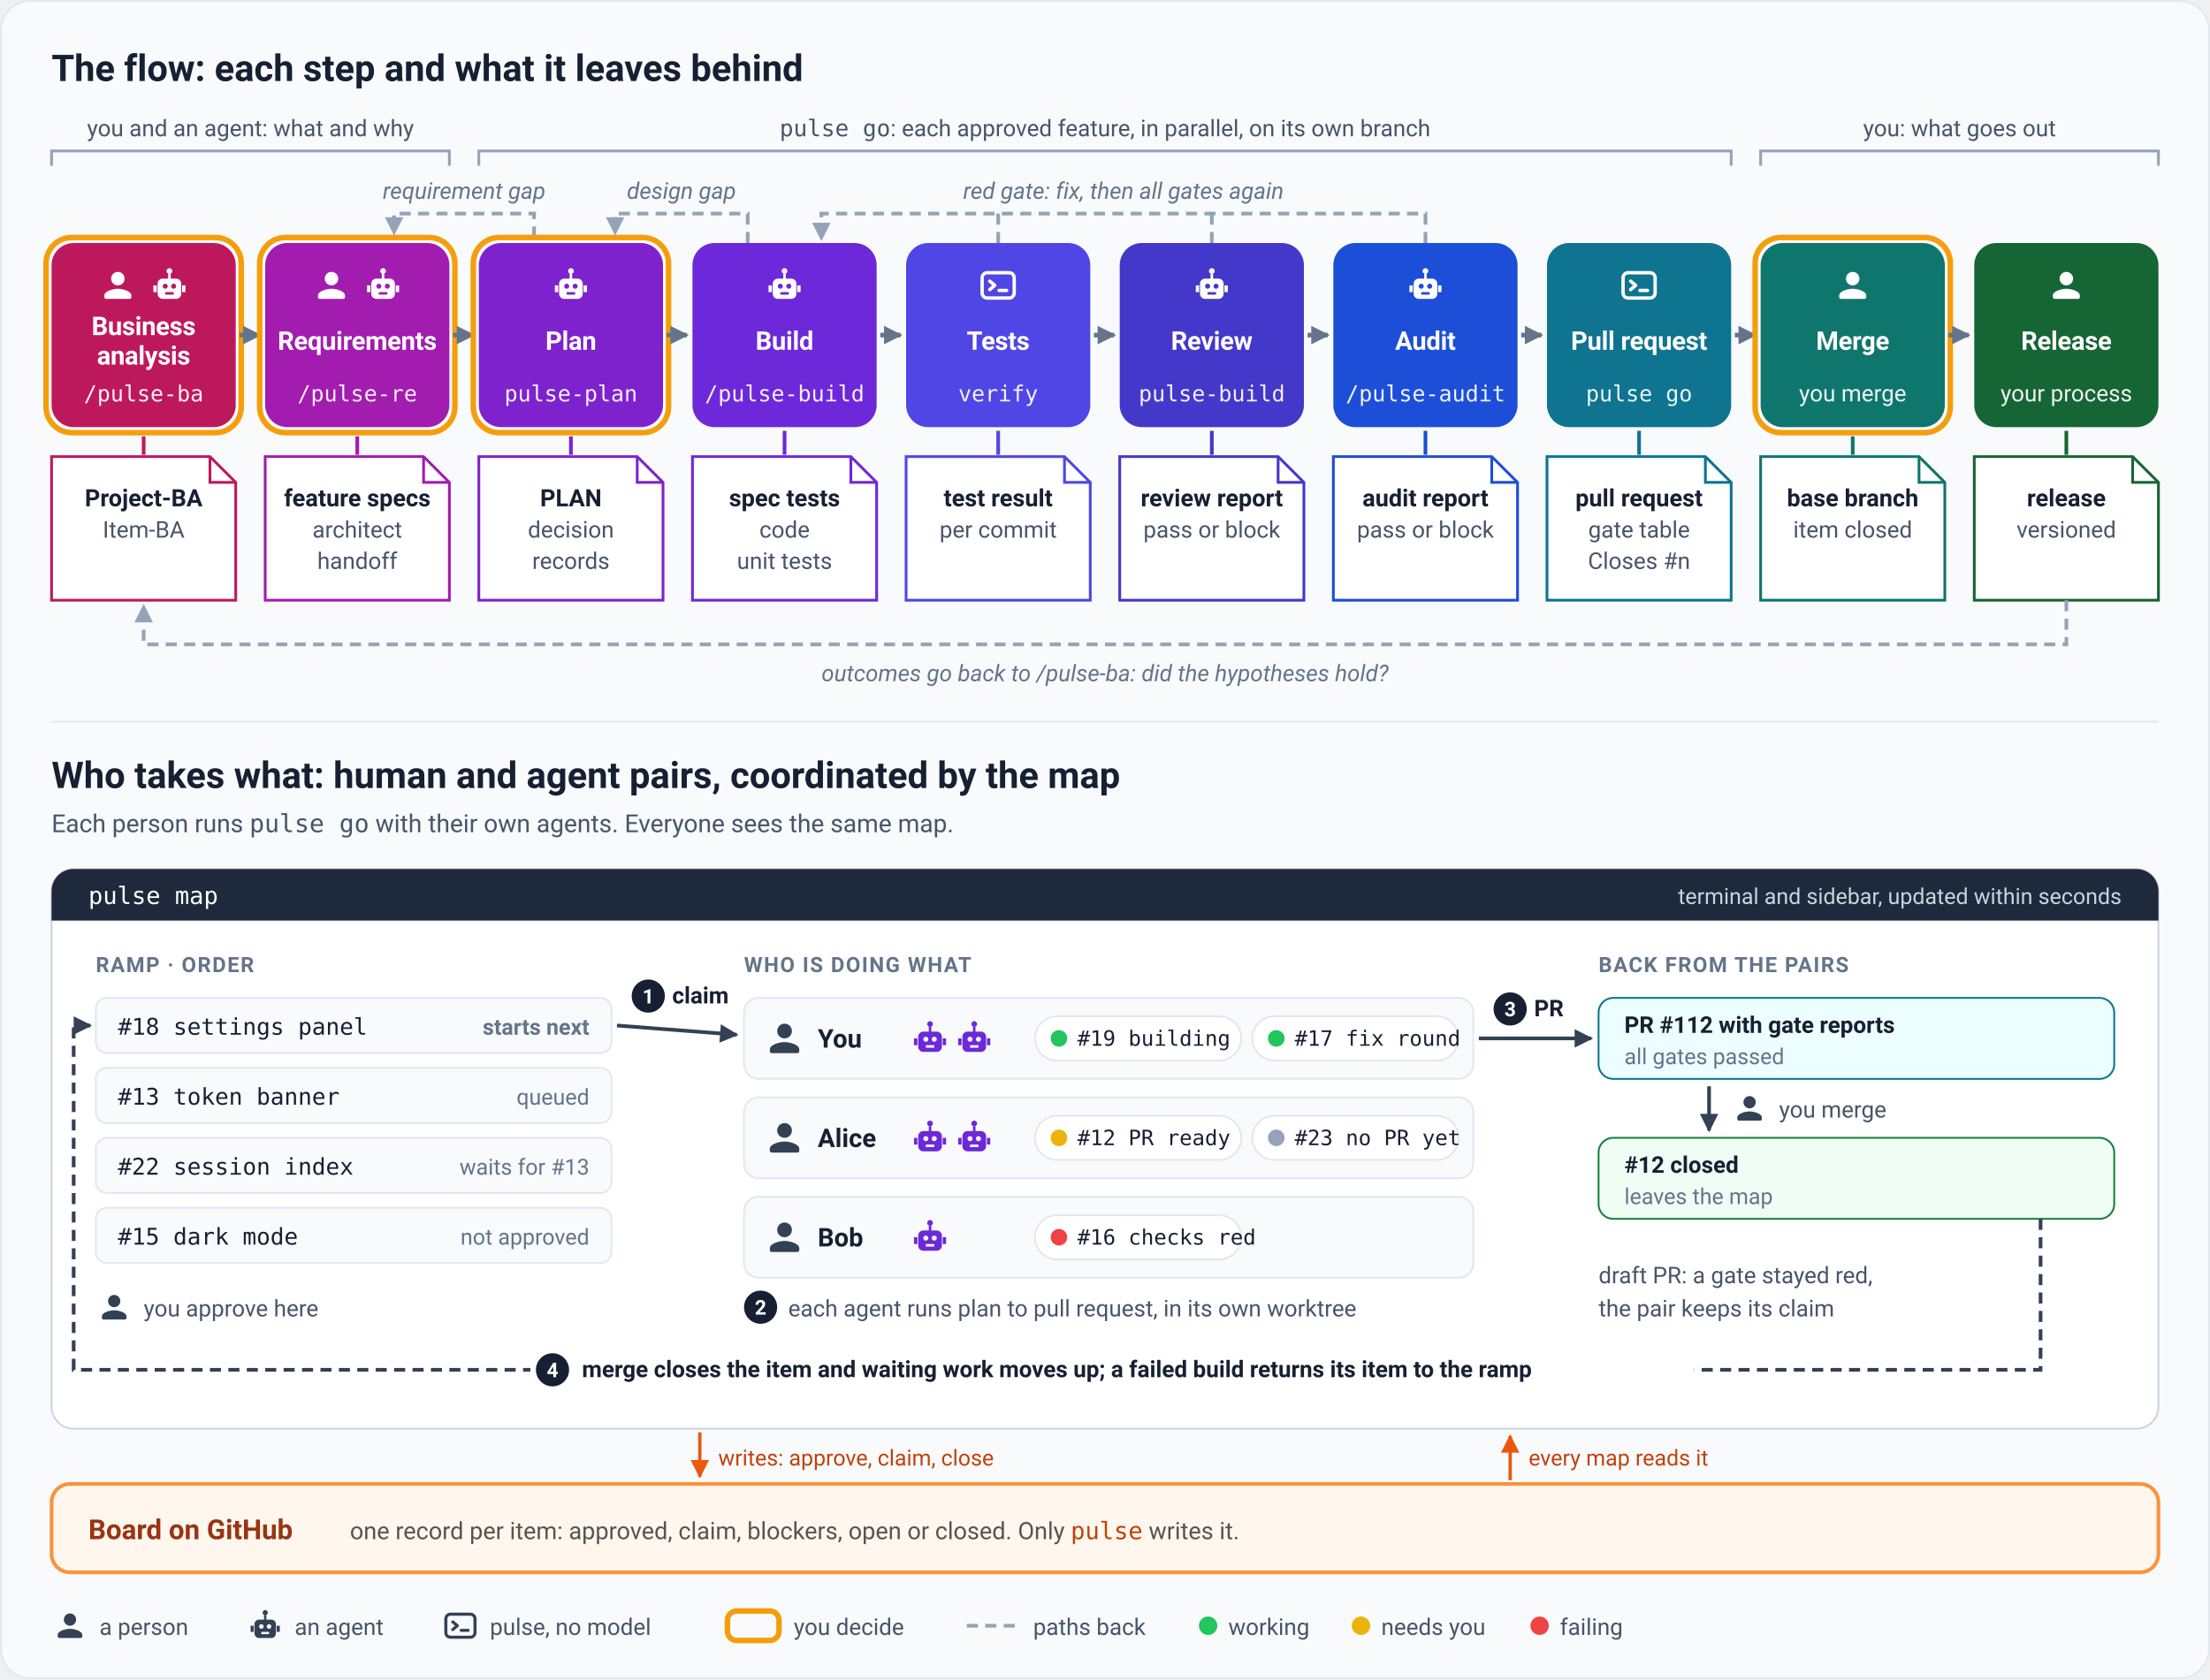
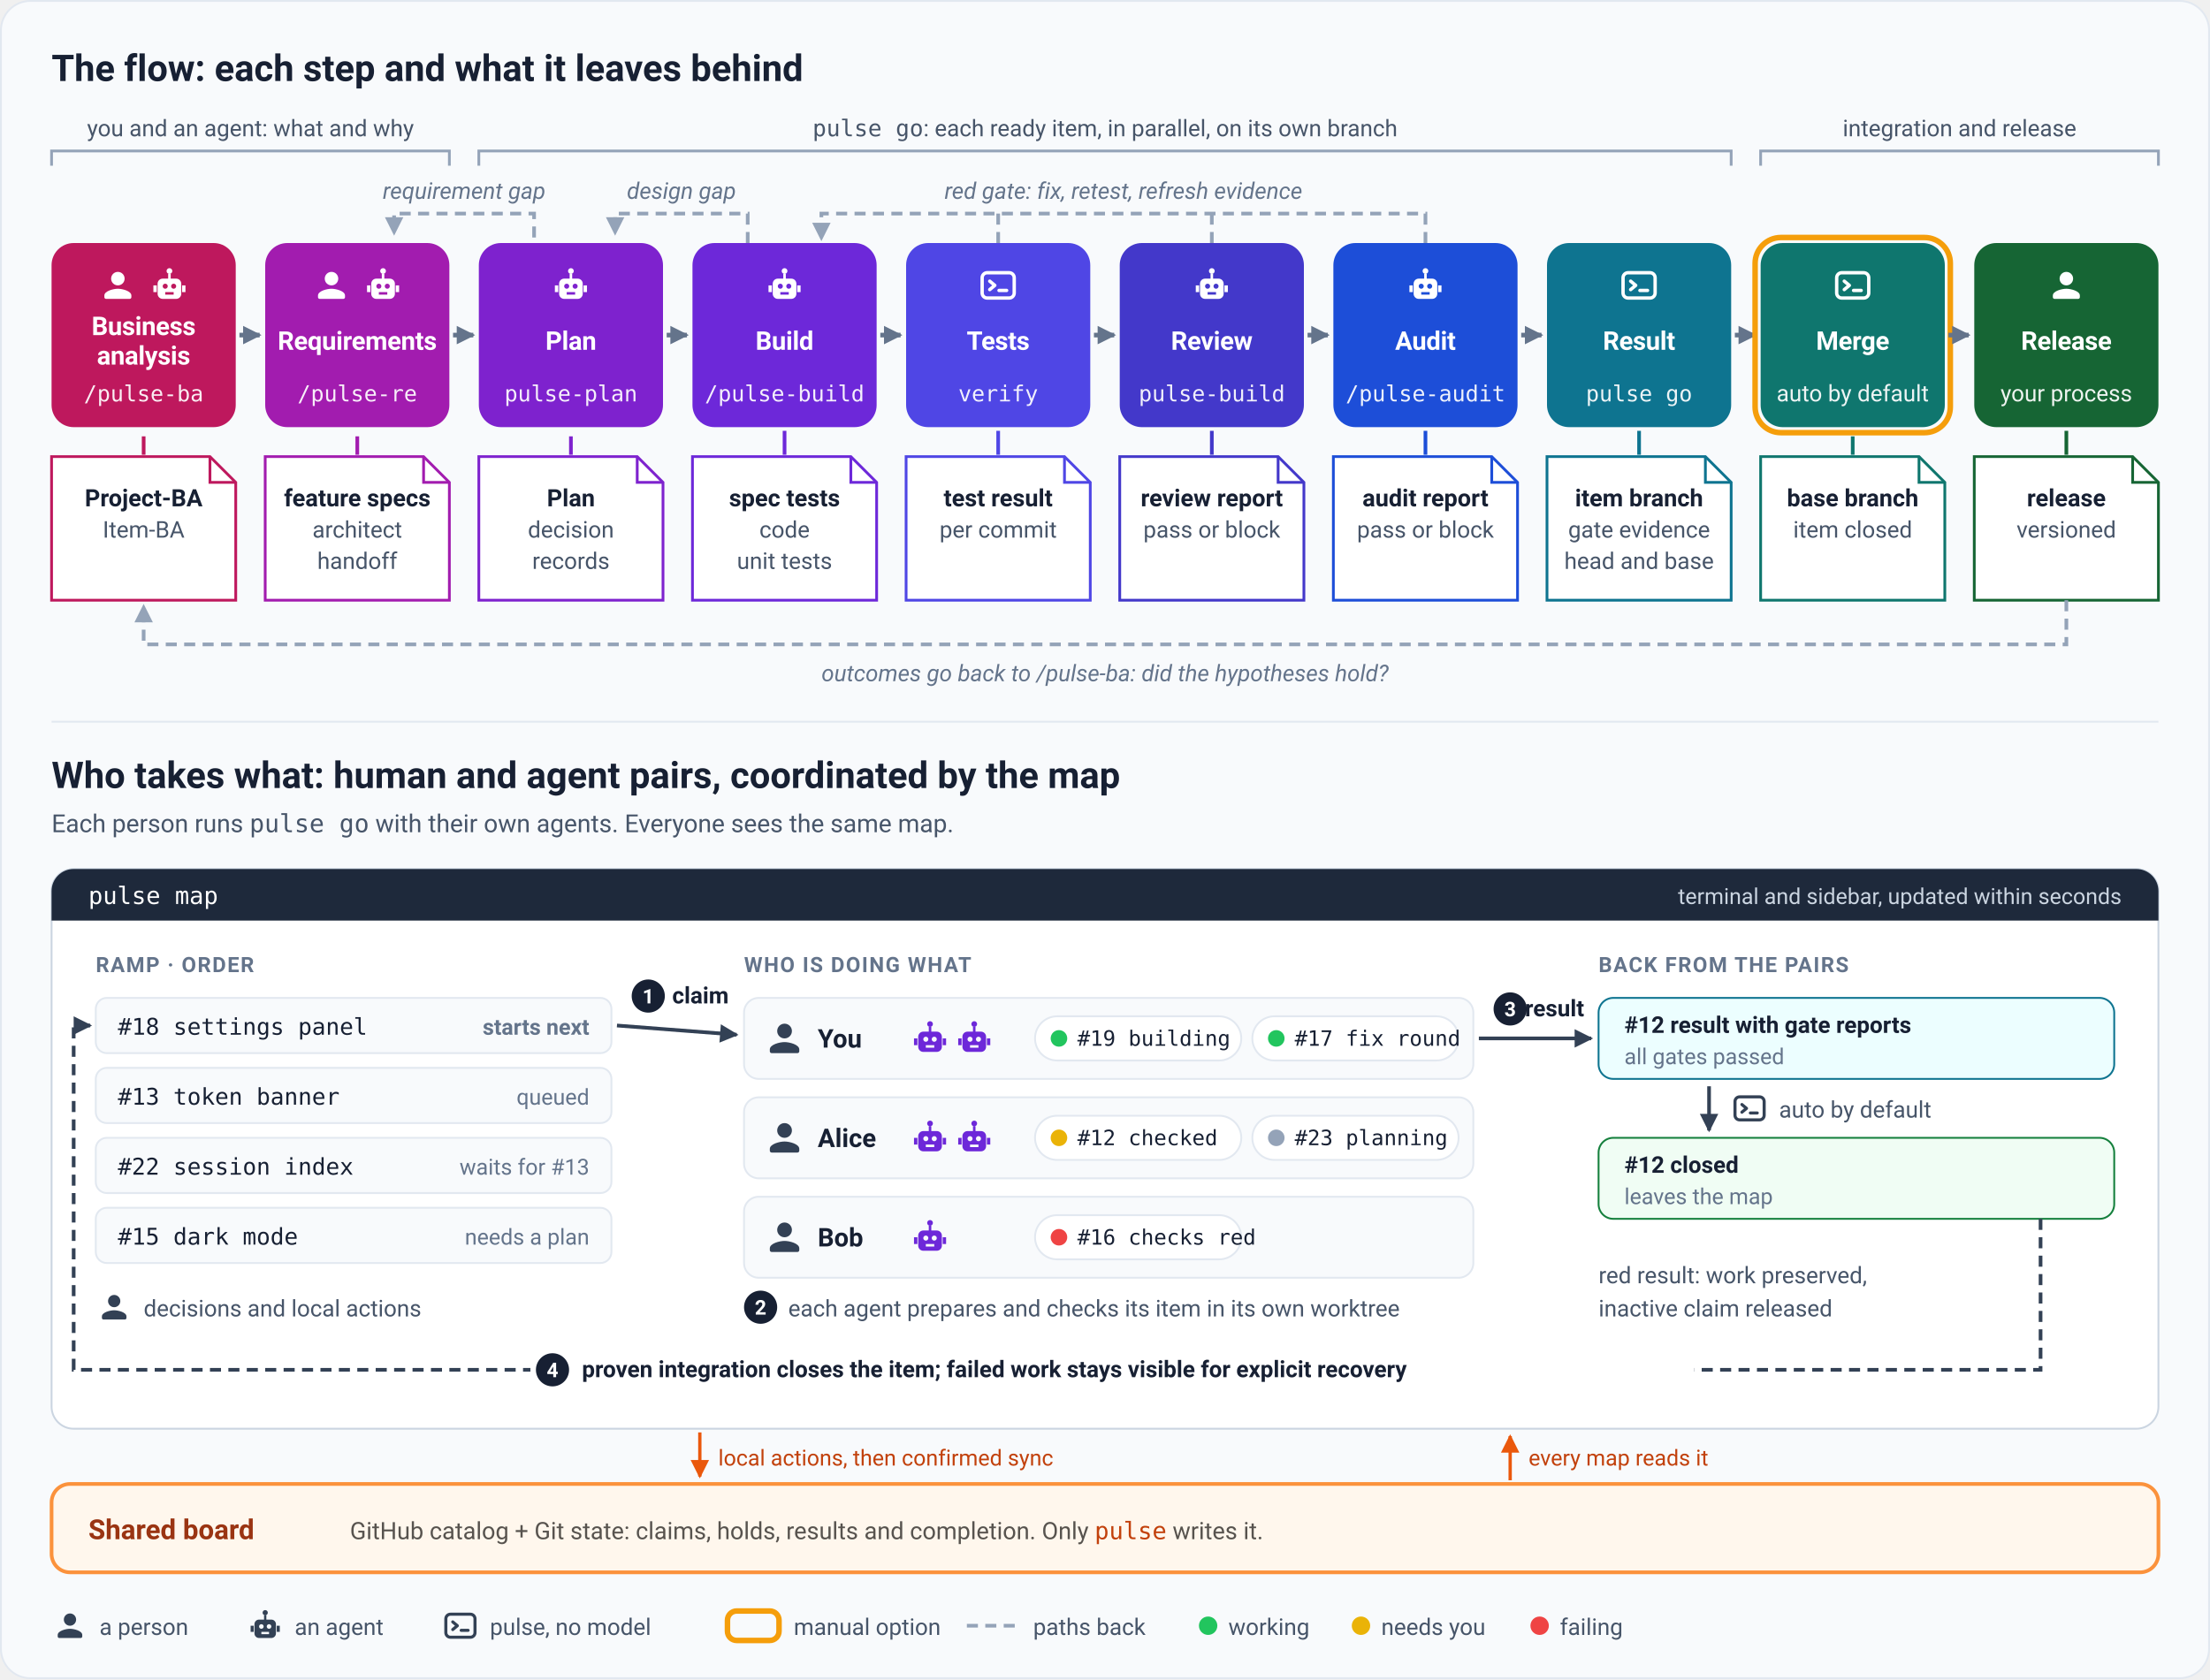
<svg xmlns="http://www.w3.org/2000/svg" viewBox="0 0 1200 912" role="img" aria-labelledby="vm-title vm-desc" font-family="-apple-system,BlinkMacSystemFont,'Segoe UI',Roboto,'Helvetica Neue',sans-serif">
  <style>
    .h { font-size: 20px; font-weight: 700; fill: #172033; }
    .sub { font-size: 13.5px; fill: #475569; }
    .grp { font-size: 12.5px; fill: #475569; }
    .n { font-size: 14px; letter-spacing: -.01em; font-weight: 700; fill: #ffffff; }
    .c { font-size: 12px; font-family: ui-monospace,SFMono-Regular,Menlo,Consolas,monospace; fill: #ffffff; fill-opacity: .92; }
    .c2 { font-size: 12.5px; fill: #ffffff; fill-opacity: .92; }
    .art { font-size: 13px; font-weight: 600; fill: #172033; }
    .art2 { font-size: 12.5px; fill: #475569; }
    .stop { fill: none; stroke: #f59e0b; stroke-width: 3; }
    .step { fill: none; stroke: #64748b; stroke-width: 2.5; marker-end: url(#m-step); }
    .loop { fill: none; stroke: #94a3b8; stroke-width: 2; stroke-dasharray: 6 4; }
    .back { marker-end: url(#m-loop); }
    .loop-t { font-size: 12.5px; font-style: italic; fill: #64748b; }
    .col { font-size: 11.5px; font-weight: 700; letter-spacing: .06em; fill: #64748b; }
    .item { font-size: 12.5px; font-family: ui-monospace,SFMono-Regular,Menlo,Consolas,monospace; fill: #172033; }
    .chip { font-size: 11.5px; font-family: ui-monospace,SFMono-Regular,Menlo,Consolas,monospace; fill: #172033; }
    .state { font-size: 12px; fill: #64748b; }
    .name { font-size: 14px; font-weight: 700; fill: #172033; }
    .flow { fill: none; stroke: #334155; stroke-width: 2; marker-end: url(#m-flow); }
    .flow-t { font-size: 12.5px; font-weight: 600; fill: #172033; }
    .note { font-size: 12.5px; fill: #475569; }
    .num { fill: #172033; }
    .num-t { font-size: 11px; font-weight: 700; fill: #ffffff; }
    .rec { fill: none; stroke: #ea580c; stroke-width: 1.8; marker-end: url(#m-rec); }
    .rec-t { font-size: 12px; fill: #c2410c; }
    .leg { font-size: 12.5px; fill: #475569; }
  </style>
  <defs>
    <marker id="m-step" viewBox="0 0 10 10" refX="9" refY="5" markerUnits="userSpaceOnUse" markerWidth="10" markerHeight="10" orient="auto">
      <path d="M0 0 L10 5 L0 10 Z" fill="#64748b" />
    </marker>
    <marker id="m-loop" viewBox="0 0 10 10" refX="9" refY="5" markerUnits="userSpaceOnUse" markerWidth="10" markerHeight="10" orient="auto">
      <path d="M0 0 L10 5 L0 10 Z" fill="#94a3b8" />
    </marker>
    <marker id="m-flow" viewBox="0 0 10 10" refX="9" refY="5" markerUnits="userSpaceOnUse" markerWidth="10" markerHeight="10" orient="auto">
      <path d="M0 0 L10 5 L0 10 Z" fill="#334155" />
    </marker>
    <marker id="m-rec" viewBox="0 0 10 10" refX="9" refY="5" markerUnits="userSpaceOnUse" markerWidth="10" markerHeight="10" orient="auto">
      <path d="M0 0 L10 5 L0 10 Z" fill="#ea580c" />
    </marker>
    <symbol id="i-person" viewBox="0 0 24 24">
      <circle cx="12" cy="8" r="4" />
      <path d="M12 14c-2.67 0-8 1.34-8 4v1c0 .55.45 1 1 1h14c.55 0 1-.45 1-1v-1c0-2.66-5.33-4-8-4z" />
    </symbol>
    <symbol id="i-robot" viewBox="0 0 24 24">
      <path fill-rule="evenodd" d="M8 8h8a3 3 0 0 1 3 3v6a3 3 0 0 1-3 3H8a3 3 0 0 1-3-3v-6a3 3 0 0 1 3-3z M9.5 11a1.5 1.5 0 1 0 0 3a1.5 1.5 0 1 0 0-3z M14.5 11a1.5 1.5 0 1 0 0 3a1.5 1.5 0 1 0 0-3z M9.5 16h5v1.5h-5z M11.25 5.2h1.5V8h-1.5z M12 1.8a1.7 1.7 0 1 0 0 3.4a1.7 1.7 0 1 0 0-3.4z M2.5 12h2v4h-2z M19.5 12h2v4h-2z" />
    </symbol>
    <symbol id="i-term" viewBox="0 0 24 24">
      <rect x="2.5" y="4.5" width="19" height="15" rx="3" fill="none" stroke-width="2" />
      <path d="M7 9.5l3 2.5-3 2.5" fill="none" stroke-width="2" stroke-linecap="round" stroke-linejoin="round" />
      <path d="M12.5 15h4.5" fill="none" stroke-width="2" stroke-linecap="round" />
    </symbol>
  </defs>
  <rect x="0.5" y="0.5" width="1199" height="911" rx="16" fill="#f8fafc" stroke="#e2e8f0" />
  <text x="28" y="44" class="h">The flow: each step and what it leaves behind</text>
  <path d="M 28 90 V 82 H 244 V 90" fill="none" stroke="#94a3b8" stroke-width="1.5" />
  <text x="136" y="74" class="grp" text-anchor="middle">you and an agent: what and why</text>
  <path d="M 260 90 V 82 H 940 V 90" fill="none" stroke="#94a3b8" stroke-width="1.5" />
  <text x="600" y="74" class="grp" text-anchor="middle">
-     <tspan font-family="ui-monospace,SFMono-Regular,Menlo,Consolas,monospace">pulse go</tspan>: each approved feature, in parallel, on its own branch</text>
+     <tspan font-family="ui-monospace,SFMono-Regular,Menlo,Consolas,monospace">pulse go</tspan>: each ready item, in parallel, on its own branch</text>
  <path d="M 956 90 V 82 H 1172 V 90" fill="none" stroke="#94a3b8" stroke-width="1.5" />
-   <text x="1064" y="74" class="grp" text-anchor="middle">you: what goes out</text>
+   <text x="1064" y="74" class="grp" text-anchor="middle">integration and release</text>
  <path d="M 290 129 V 116 H 214 V 127" class="loop back" />
  <text x="252" y="108" class="loop-t" text-anchor="middle">requirement gap</text>
  <path d="M 406 132 V 116 H 334 V 127" class="loop back" />
  <text x="370" y="108" class="loop-t" text-anchor="middle">design gap</text>
  <path d="M 774 132 V 116 H 446 V 130" class="loop back" />
  <path d="M 542 132 V 116 M 658 132 V 116" class="loop" />
-   <text x="610" y="108" class="loop-t" text-anchor="middle">red gate: fix, then all gates again</text>
+   <text x="610" y="108" class="loop-t" text-anchor="middle">red gate: fix, retest, refresh evidence</text>
  <rect x="28" y="132" width="100" height="100" rx="12" fill="#be185d" />
-   <rect x="25" y="129" width="106" height="106" rx="14" class="stop" />
  <use href="#i-person" x="53" y="144" width="22" height="22" fill="#ffffff" />
  <use href="#i-robot" x="81" y="144" width="22" height="22" fill="#ffffff" />
  <text x="78" y="182" class="n" text-anchor="middle">Business</text>
  <text x="78" y="198" class="n" text-anchor="middle">analysis</text>
  <text x="78" y="218" class="c" text-anchor="middle">/pulse-ba</text>
  <path d="M 130 182 H 141" class="step" />
  <path d="M 78 237 V 247" stroke="#be185d" stroke-width="2" />
  <path d="M 28 248 H 114 L 128 262 V 326 H 28 Z" fill="#ffffff" stroke="#be185d" stroke-width="1.5" />
  <path d="M 114 248 V 262 H 128" fill="none" stroke="#be185d" stroke-width="1.5" />
  <text x="78" y="275" class="art" text-anchor="middle">Project-BA</text>
  <text x="78" y="292" class="art2" text-anchor="middle">Item-BA</text>
  <rect x="144" y="132" width="100" height="100" rx="12" fill="#a21caf" />
-   <rect x="141" y="129" width="106" height="106" rx="14" class="stop" />
  <use href="#i-person" x="169" y="144" width="22" height="22" fill="#ffffff" />
  <use href="#i-robot" x="197" y="144" width="22" height="22" fill="#ffffff" />
  <text x="194" y="190" class="n" text-anchor="middle">Requirements</text>
  <text x="194" y="218" class="c" text-anchor="middle">/pulse-re</text>
  <path d="M 246 182 H 257" class="step" />
  <path d="M 194 237 V 247" stroke="#a21caf" stroke-width="2" />
  <path d="M 144 248 H 230 L 244 262 V 326 H 144 Z" fill="#ffffff" stroke="#a21caf" stroke-width="1.5" />
  <path d="M 230 248 V 262 H 244" fill="none" stroke="#a21caf" stroke-width="1.5" />
  <text x="194" y="275" class="art" text-anchor="middle">feature specs</text>
  <text x="194" y="292" class="art2" text-anchor="middle">architect</text>
  <text x="194" y="309" class="art2" text-anchor="middle">handoff</text>
  <rect x="260" y="132" width="100" height="100" rx="12" fill="#7e22ce" />
-   <rect x="257" y="129" width="106" height="106" rx="14" class="stop" />
  <use href="#i-robot" x="299" y="144" width="22" height="22" fill="#ffffff" />
  <text x="310" y="190" class="n" text-anchor="middle">Plan</text>
  <text x="310" y="218" class="c" text-anchor="middle">pulse-plan</text>
  <path d="M 362 182 H 373" class="step" />
  <path d="M 310 237 V 247" stroke="#7e22ce" stroke-width="2" />
  <path d="M 260 248 H 346 L 360 262 V 326 H 260 Z" fill="#ffffff" stroke="#7e22ce" stroke-width="1.5" />
  <path d="M 346 248 V 262 H 360" fill="none" stroke="#7e22ce" stroke-width="1.5" />
-   <text x="310" y="275" class="art" text-anchor="middle">PLAN</text>
+   <text x="310" y="275" class="art" text-anchor="middle">Plan</text>
  <text x="310" y="292" class="art2" text-anchor="middle">decision</text>
  <text x="310" y="309" class="art2" text-anchor="middle">records</text>
  <rect x="376" y="132" width="100" height="100" rx="12" fill="#6d28d9" />
  <use href="#i-robot" x="415" y="144" width="22" height="22" fill="#ffffff" />
  <text x="426" y="190" class="n" text-anchor="middle">Build</text>
  <text x="426" y="218" class="c" text-anchor="middle">/pulse-build</text>
  <path d="M 478 182 H 489" class="step" />
  <path d="M 426 234 V 247" stroke="#6d28d9" stroke-width="2" />
  <path d="M 376 248 H 462 L 476 262 V 326 H 376 Z" fill="#ffffff" stroke="#6d28d9" stroke-width="1.5" />
  <path d="M 462 248 V 262 H 476" fill="none" stroke="#6d28d9" stroke-width="1.5" />
  <text x="426" y="275" class="art" text-anchor="middle">spec tests</text>
  <text x="426" y="292" class="art2" text-anchor="middle">code</text>
  <text x="426" y="309" class="art2" text-anchor="middle">unit tests</text>
  <rect x="492" y="132" width="100" height="100" rx="12" fill="#4f46e5" />
  <use href="#i-term" x="531" y="144" width="22" height="22" stroke="#ffffff" />
  <text x="542" y="190" class="n" text-anchor="middle">Tests</text>
  <text x="542" y="218" class="c" text-anchor="middle">verify</text>
  <path d="M 594 182 H 605" class="step" />
  <path d="M 542 234 V 247" stroke="#4f46e5" stroke-width="2" />
  <path d="M 492 248 H 578 L 592 262 V 326 H 492 Z" fill="#ffffff" stroke="#4f46e5" stroke-width="1.5" />
  <path d="M 578 248 V 262 H 592" fill="none" stroke="#4f46e5" stroke-width="1.5" />
  <text x="542" y="275" class="art" text-anchor="middle">test result</text>
  <text x="542" y="292" class="art2" text-anchor="middle">per commit</text>
  <rect x="608" y="132" width="100" height="100" rx="12" fill="#4338ca" />
  <use href="#i-robot" x="647" y="144" width="22" height="22" fill="#ffffff" />
  <text x="658" y="190" class="n" text-anchor="middle">Review</text>
  <text x="658" y="218" class="c" text-anchor="middle">pulse-build</text>
  <path d="M 710 182 H 721" class="step" />
  <path d="M 658 234 V 247" stroke="#4338ca" stroke-width="2" />
  <path d="M 608 248 H 694 L 708 262 V 326 H 608 Z" fill="#ffffff" stroke="#4338ca" stroke-width="1.5" />
  <path d="M 694 248 V 262 H 708" fill="none" stroke="#4338ca" stroke-width="1.5" />
  <text x="658" y="275" class="art" text-anchor="middle">review report</text>
  <text x="658" y="292" class="art2" text-anchor="middle">pass or block</text>
  <rect x="724" y="132" width="100" height="100" rx="12" fill="#1d4ed8" />
  <use href="#i-robot" x="763" y="144" width="22" height="22" fill="#ffffff" />
  <text x="774" y="190" class="n" text-anchor="middle">Audit</text>
  <text x="774" y="218" class="c" text-anchor="middle">/pulse-audit</text>
  <path d="M 826 182 H 837" class="step" />
  <path d="M 774 234 V 247" stroke="#1d4ed8" stroke-width="2" />
  <path d="M 724 248 H 810 L 824 262 V 326 H 724 Z" fill="#ffffff" stroke="#1d4ed8" stroke-width="1.5" />
  <path d="M 810 248 V 262 H 824" fill="none" stroke="#1d4ed8" stroke-width="1.5" />
  <text x="774" y="275" class="art" text-anchor="middle">audit report</text>
  <text x="774" y="292" class="art2" text-anchor="middle">pass or block</text>
  <rect x="840" y="132" width="100" height="100" rx="12" fill="#0e7490" />
  <use href="#i-term" x="879" y="144" width="22" height="22" stroke="#ffffff" />
-   <text x="890" y="190" class="n" text-anchor="middle">Pull request</text>
+   <text x="890" y="190" class="n" text-anchor="middle">Result</text>
  <text x="890" y="218" class="c" text-anchor="middle">pulse go</text>
  <path d="M 942 182 H 953" class="step" />
  <path d="M 890 234 V 247" stroke="#0e7490" stroke-width="2" />
  <path d="M 840 248 H 926 L 940 262 V 326 H 840 Z" fill="#ffffff" stroke="#0e7490" stroke-width="1.5" />
  <path d="M 926 248 V 262 H 940" fill="none" stroke="#0e7490" stroke-width="1.5" />
-   <text x="890" y="275" class="art" text-anchor="middle">pull request</text>
-   <text x="890" y="292" class="art2" text-anchor="middle">gate table</text>
-   <text x="890" y="309" class="art2" text-anchor="middle">Closes #n</text>
+   <text x="890" y="275" class="art" text-anchor="middle">item branch</text>
+   <text x="890" y="292" class="art2" text-anchor="middle">gate evidence</text>
+   <text x="890" y="309" class="art2" text-anchor="middle">head and base</text>
  <rect x="956" y="132" width="100" height="100" rx="12" fill="#0f766e" />
  <rect x="953" y="129" width="106" height="106" rx="14" class="stop" />
-   <use href="#i-person" x="995" y="144" width="22" height="22" fill="#ffffff" />
+   <use href="#i-term" x="995" y="144" width="22" height="22" stroke="#ffffff" />
  <text x="1006" y="190" class="n" text-anchor="middle">Merge</text>
-   <text x="1006" y="218" class="c2" text-anchor="middle">you merge</text>
+   <text x="1006" y="218" class="c2" text-anchor="middle">auto by default</text>
  <path d="M 1058 182 H 1069" class="step" />
  <path d="M 1006 237 V 247" stroke="#0f766e" stroke-width="2" />
  <path d="M 956 248 H 1042 L 1056 262 V 326 H 956 Z" fill="#ffffff" stroke="#0f766e" stroke-width="1.5" />
  <path d="M 1042 248 V 262 H 1056" fill="none" stroke="#0f766e" stroke-width="1.5" />
  <text x="1006" y="275" class="art" text-anchor="middle">base branch</text>
  <text x="1006" y="292" class="art2" text-anchor="middle">item closed</text>
  <rect x="1072" y="132" width="100" height="100" rx="12" fill="#166534" />
  <use href="#i-person" x="1111" y="144" width="22" height="22" fill="#ffffff" />
  <text x="1122" y="190" class="n" text-anchor="middle">Release</text>
  <text x="1122" y="218" class="c2" text-anchor="middle">your process</text>
  <path d="M 1122 234 V 247" stroke="#166534" stroke-width="2" />
  <path d="M 1072 248 H 1158 L 1172 262 V 326 H 1072 Z" fill="#ffffff" stroke="#166534" stroke-width="1.5" />
  <path d="M 1158 248 V 262 H 1172" fill="none" stroke="#166534" stroke-width="1.5" />
  <text x="1122" y="275" class="art" text-anchor="middle">release</text>
  <text x="1122" y="292" class="art2" text-anchor="middle">versioned</text>
  <path d="M 1122 326 V 350 H 78 V 329" class="loop back" />
  <text x="600" y="370" class="loop-t" text-anchor="middle">outcomes go back to /pulse-ba: did the hypotheses hold?</text>
  <path d="M 28 392 H 1172" stroke="#e2e8f0" />
  <text x="28" y="428" class="h">Who takes what: human and agent pairs, coordinated by the map</text>
  <text x="28" y="452" class="sub">Each person runs <tspan font-family="ui-monospace,SFMono-Regular,Menlo,Consolas,monospace">pulse go</tspan> with their own agents. Everyone sees the same map.</text>
  <rect x="28" y="472" width="1144" height="304" rx="12" fill="#ffffff" stroke="#cbd5e1" />
  <path d="M 28 484 a 12 12 0 0 1 12 -12 H 1160 a 12 12 0 0 1 12 12 V 500 H 28 Z" fill="#1e293b" />
  <text x="48" y="491" font-size="13" font-family="ui-monospace,SFMono-Regular,Menlo,Consolas,monospace" fill="#ffffff">pulse map</text>
  <text x="1152" y="491" text-anchor="end" font-size="12" fill="#cbd5e1">terminal and sidebar, updated within seconds</text>
  <text x="52" y="528" class="col">RAMP · ORDER</text>
  <rect x="52" y="542" width="280" height="30" rx="6" fill="#f8fafc" stroke="#e2e8f0" />
  <text x="64" y="562" class="item">#18 settings panel</text>
  <text x="320" y="562" class="state" text-anchor="end" fill="#15803d" font-weight="700">starts next</text>
  <rect x="52" y="580" width="280" height="30" rx="6" fill="#f8fafc" stroke="#e2e8f0" />
  <text x="64" y="600" class="item">#13 token banner</text>
  <text x="320" y="600" class="state" text-anchor="end">queued</text>
  <rect x="52" y="618" width="280" height="30" rx="6" fill="#f8fafc" stroke="#e2e8f0" />
  <text x="64" y="638" class="item">#22 session index</text>
  <text x="320" y="638" class="state" text-anchor="end">waits for #13</text>
  <rect x="52" y="656" width="280" height="30" rx="6" fill="#f8fafc" stroke="#e2e8f0" />
  <text x="64" y="676" class="item">#15 dark mode</text>
-   <text x="320" y="676" class="state" text-anchor="end">not approved</text>
+   <text x="320" y="676" class="state" text-anchor="end">needs a plan</text>
  <use href="#i-person" x="52" y="700" width="20" height="20" fill="#334155" />
-   <text x="78" y="715" class="note">you approve here</text>
+   <text x="78" y="715" class="note">decisions and local actions</text>
  <text x="404" y="528" class="col">WHO IS DOING WHAT</text>
  <rect x="404" y="542" width="396" height="44" rx="8" fill="#f8fafc" stroke="#e2e8f0" />
  <use href="#i-person" x="414" y="552" width="24" height="24" fill="#334155" />
  <text x="444" y="569" class="name">You</text>
  <use href="#i-robot" x="494" y="553" width="22" height="22" fill="#6d28d9" />
  <use href="#i-robot" x="518" y="553" width="22" height="22" fill="#6d28d9" />
  <rect x="562" y="552" width="112" height="24" rx="12" fill="#ffffff" stroke="#e2e8f0" />
  <circle cx="575" cy="564" r="4.5" fill="#22c55e" />
  <text x="585" y="568" class="chip">#19 building</text>
  <rect x="680" y="552" width="112" height="24" rx="12" fill="#ffffff" stroke="#e2e8f0" />
  <circle cx="693" cy="564" r="4.5" fill="#22c55e" />
  <text x="703" y="568" class="chip">#17 fix round</text>
  <rect x="404" y="596" width="396" height="44" rx="8" fill="#f8fafc" stroke="#e2e8f0" />
  <use href="#i-person" x="414" y="606" width="24" height="24" fill="#334155" />
  <text x="444" y="623" class="name">Alice</text>
  <use href="#i-robot" x="494" y="607" width="22" height="22" fill="#6d28d9" />
  <use href="#i-robot" x="518" y="607" width="22" height="22" fill="#6d28d9" />
  <rect x="562" y="606" width="112" height="24" rx="12" fill="#ffffff" stroke="#e2e8f0" />
  <circle cx="575" cy="618" r="4.5" fill="#eab308" />
-   <text x="585" y="622" class="chip">#12 PR ready</text>
+   <text x="585" y="622" class="chip">#12 checked</text>
  <rect x="680" y="606" width="112" height="24" rx="12" fill="#ffffff" stroke="#e2e8f0" />
  <circle cx="693" cy="618" r="4.5" fill="#94a3b8" />
-   <text x="703" y="622" class="chip">#23 no PR yet</text>
+   <text x="703" y="622" class="chip">#23 planning</text>
  <rect x="404" y="650" width="396" height="44" rx="8" fill="#f8fafc" stroke="#e2e8f0" />
  <use href="#i-person" x="414" y="660" width="24" height="24" fill="#334155" />
  <text x="444" y="677" class="name">Bob</text>
  <use href="#i-robot" x="494" y="661" width="22" height="22" fill="#6d28d9" />
  <rect x="562" y="660" width="112" height="24" rx="12" fill="#ffffff" stroke="#e2e8f0" />
  <circle cx="575" cy="672" r="4.5" fill="#ef4444" />
  <text x="585" y="676" class="chip">#16 checks red</text>
  <circle cx="413" cy="710" r="9" class="num" />
  <text x="413" y="714" class="num-t" text-anchor="middle">2</text>
-   <text x="428" y="715" class="note">each agent runs plan to pull request, in its own worktree</text>
+   <text x="428" y="715" class="note">each agent prepares and checks its item in its own worktree</text>
  <text x="868" y="528" class="col">BACK FROM THE PAIRS</text>
  <rect x="868" y="542" width="280" height="44" rx="8" fill="#ecfeff" stroke="#0e7490" />
-   <text x="882" y="561" class="flow-t">PR #112 with gate reports</text>
+   <text x="882" y="561" class="flow-t">#12 result with gate reports</text>
  <text x="882" y="578" class="state">all gates passed</text>
  <path d="M 928 590 V 614" class="flow" />
-   <use href="#i-person" x="940" y="592" width="20" height="20" fill="#334155" />
-   <text x="966" y="607" class="note">you merge</text>
+   <use href="#i-term" x="940" y="592" width="20" height="20" stroke="#334155" />
+   <text x="966" y="607" class="note">auto by default</text>
  <rect x="868" y="618" width="280" height="44" rx="8" fill="#f0fdf4" stroke="#15803d" />
  <text x="882" y="637" class="flow-t">#12 closed</text>
  <text x="882" y="654" class="state">leaves the map</text>
-   <text x="868" y="697" class="note">draft PR: a gate stayed red,</text>
-   <text x="868" y="715" class="note">the pair keeps its claim</text>
+   <text x="868" y="697" class="note">red result: work preserved,</text>
+   <text x="868" y="715" class="note">inactive claim released</text>
  <path d="M 335 557 L 400 562" class="flow" />
  <circle cx="352" cy="541" r="9" class="num" />
  <text x="352" y="545" class="num-t" text-anchor="middle">1</text>
  <text x="365" y="545" class="flow-t">claim</text>
  <path d="M 803 564 L 864 564" class="flow" />
  <circle cx="820" cy="548" r="9" class="num" />
  <text x="820" y="552" class="num-t" text-anchor="middle">3</text>
-   <text x="833" y="552" class="flow-t">PR</text>
+   <text x="828" y="552" class="flow-t" font-size="10">result</text>
  <path d="M 1108 662 V 744 H 40 V 557 H 49" class="flow" stroke-dasharray="6 4" />
  <rect x="288" y="733" width="632" height="22" fill="#ffffff" />
  <circle cx="300" cy="744" r="9" class="num" />
  <text x="300" y="748" class="num-t" text-anchor="middle">4</text>
-   <text x="316" y="748" class="flow-t">merge closes the item and waiting work moves up; a failed build returns its item to the ramp</text>
+   <text x="316" y="748" class="flow-t">proven integration closes the item; failed work stays visible for explicit recovery</text>
  <rect x="28" y="806" width="1144" height="48" rx="10" fill="#fff7ed" stroke="#fb923c" stroke-width="2" />
-   <text x="48" y="836" font-size="15" font-weight="700" fill="#9a3412">Board on GitHub</text>
-   <text x="190" y="836" font-size="13" fill="#57534e">one record per item: approved, claim, blockers, open or closed. Only <tspan font-family="ui-monospace,SFMono-Regular,Menlo,Consolas,monospace" fill="#c2410c">pulse</tspan> writes it.</text>
+   <text x="48" y="836" font-size="15" font-weight="700" fill="#9a3412">Shared board</text>
+   <text x="190" y="836" font-size="13" fill="#57534e">GitHub catalog + Git state: claims, holds, results and completion. Only <tspan font-family="ui-monospace,SFMono-Regular,Menlo,Consolas,monospace" fill="#c2410c">pulse</tspan> writes it.</text>
  <path d="M 380 778 V 802" class="rec" />
-   <text x="390" y="796" class="rec-t">writes: approve, claim, close</text>
+   <text x="390" y="796" class="rec-t">local actions, then confirmed sync</text>
  <path d="M 820 804 V 780" class="rec" />
  <text x="830" y="796" class="rec-t">every map reads it</text>
  <use href="#i-person" x="28" y="873" width="20" height="20" fill="#334155" />
  <text x="54" y="888" class="leg">a person</text>
  <use href="#i-robot" x="134" y="873" width="20" height="20" fill="#334155" />
  <text x="160" y="888" class="leg">an agent</text>
  <use href="#i-term" x="240" y="873" width="20" height="20" stroke="#334155" />
  <text x="266" y="888" class="leg">pulse, no model</text>
  <rect x="395" y="875" width="28" height="16" rx="5" fill="none" stroke="#f59e0b" stroke-width="3" />
-   <text x="431" y="888" class="leg">you decide</text>
+   <text x="431" y="888" class="leg">manual option</text>
  <path d="M 525 883 H 553" class="loop" />
  <text x="561" y="888" class="leg">paths back</text>
  <circle cx="656" cy="883" r="5" fill="#22c55e" />
  <text x="667" y="888" class="leg">working</text>
  <circle cx="739" cy="883" r="5" fill="#eab308" />
  <text x="750" y="888" class="leg">needs you</text>
  <circle cx="836" cy="883" r="5" fill="#ef4444" />
  <text x="847" y="888" class="leg">failing</text>
</svg>
